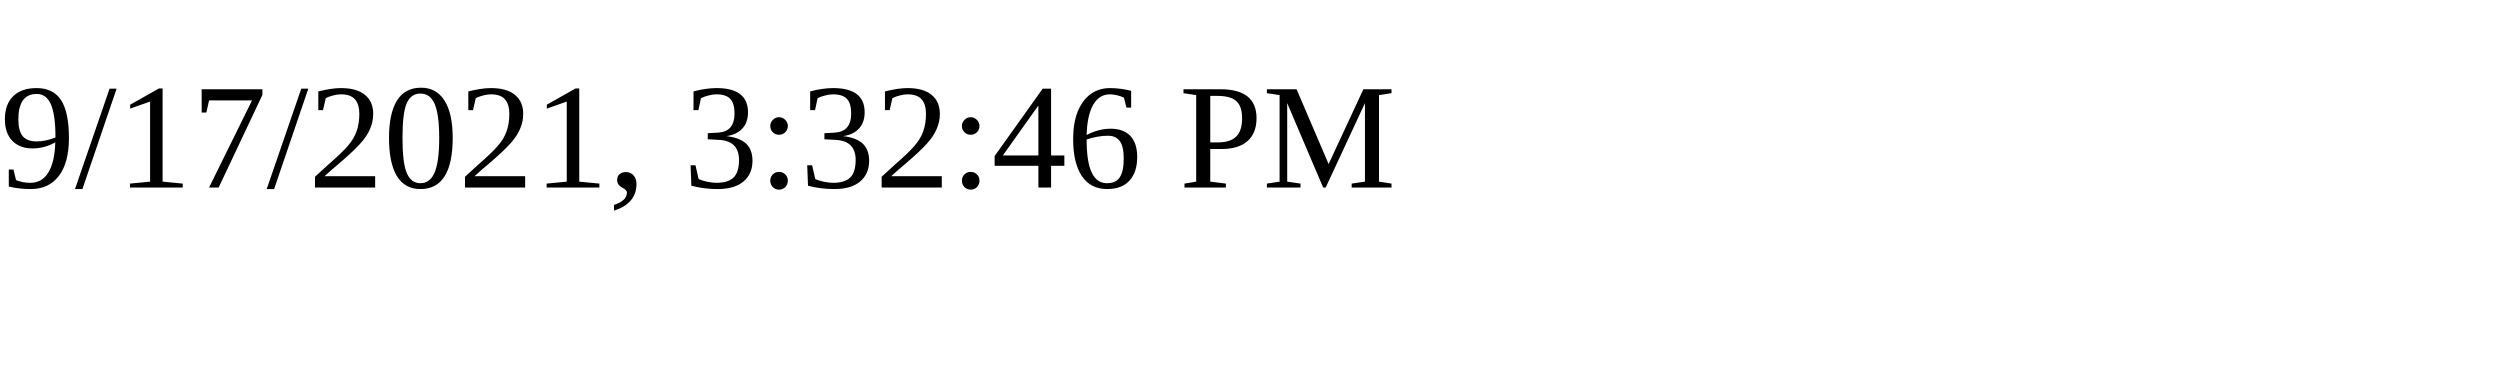
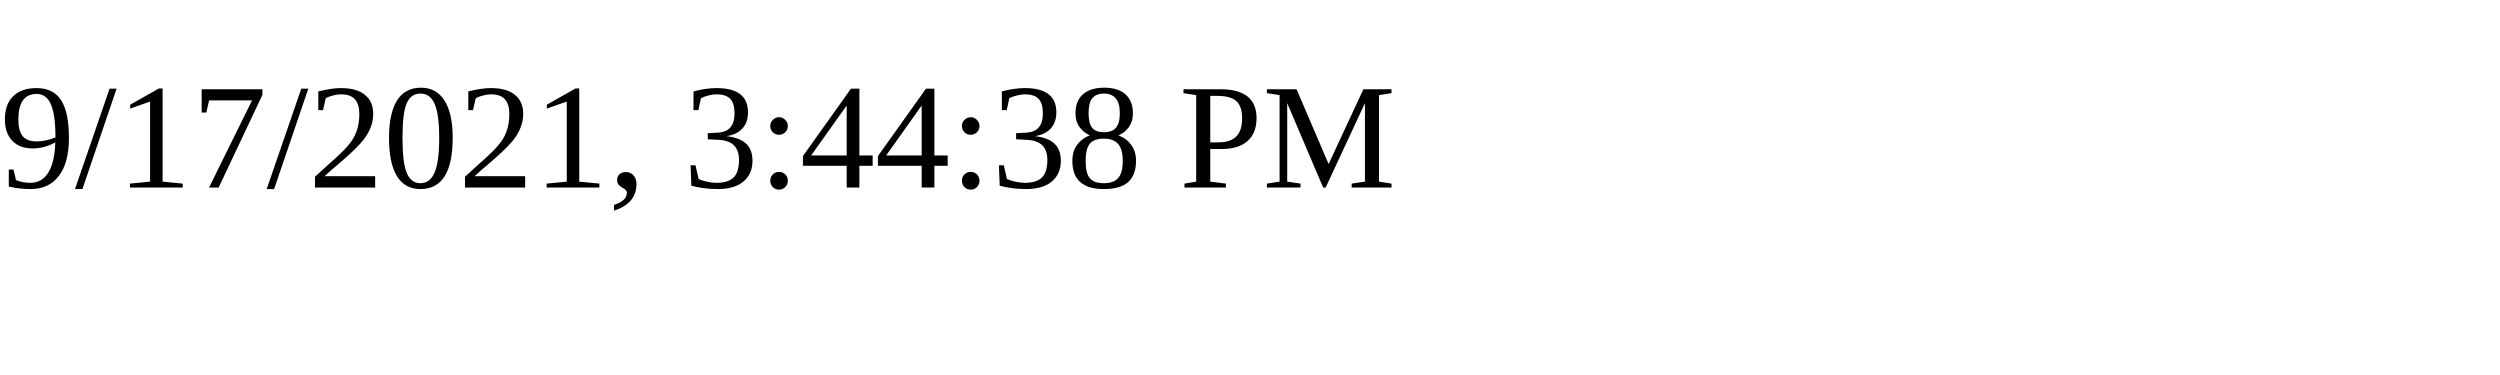
<svg xmlns="http://www.w3.org/2000/svg" height="30" width="200">
-   <text x="0" y="15">9/17/2021, 3:32:46 PM</text>
+   <text x="0" y="15">9/17/2021, 3:44:38 PM</text>
</svg>
